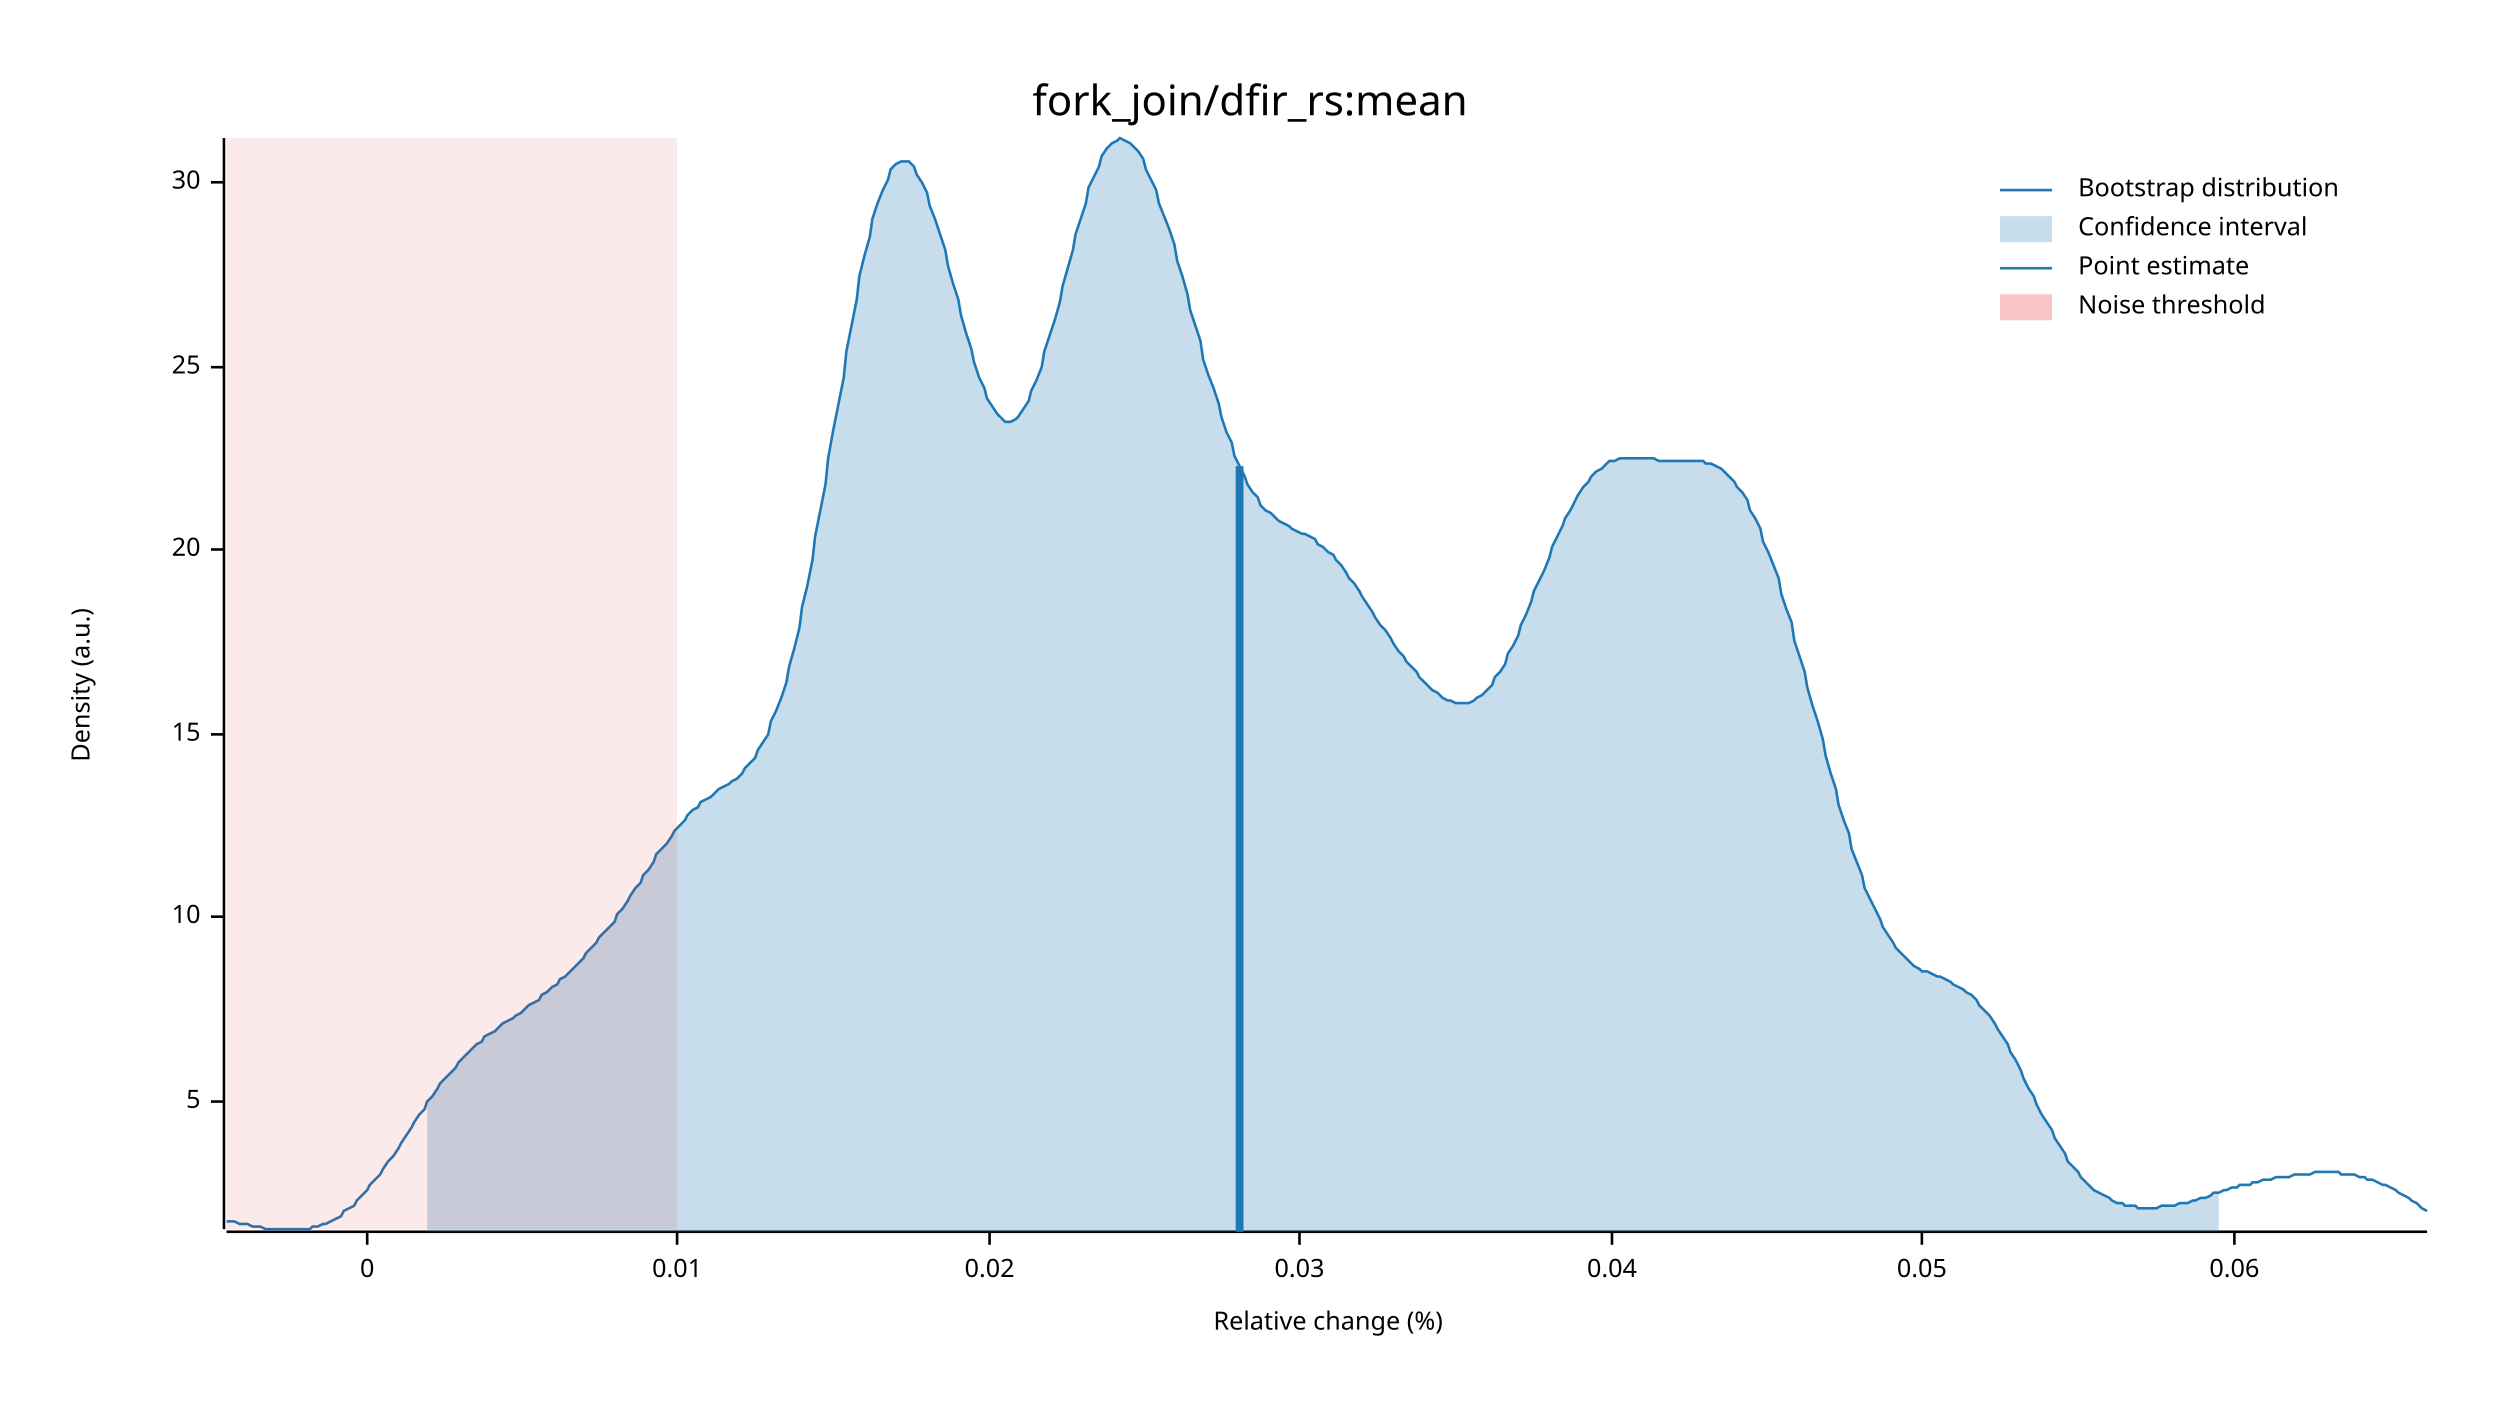
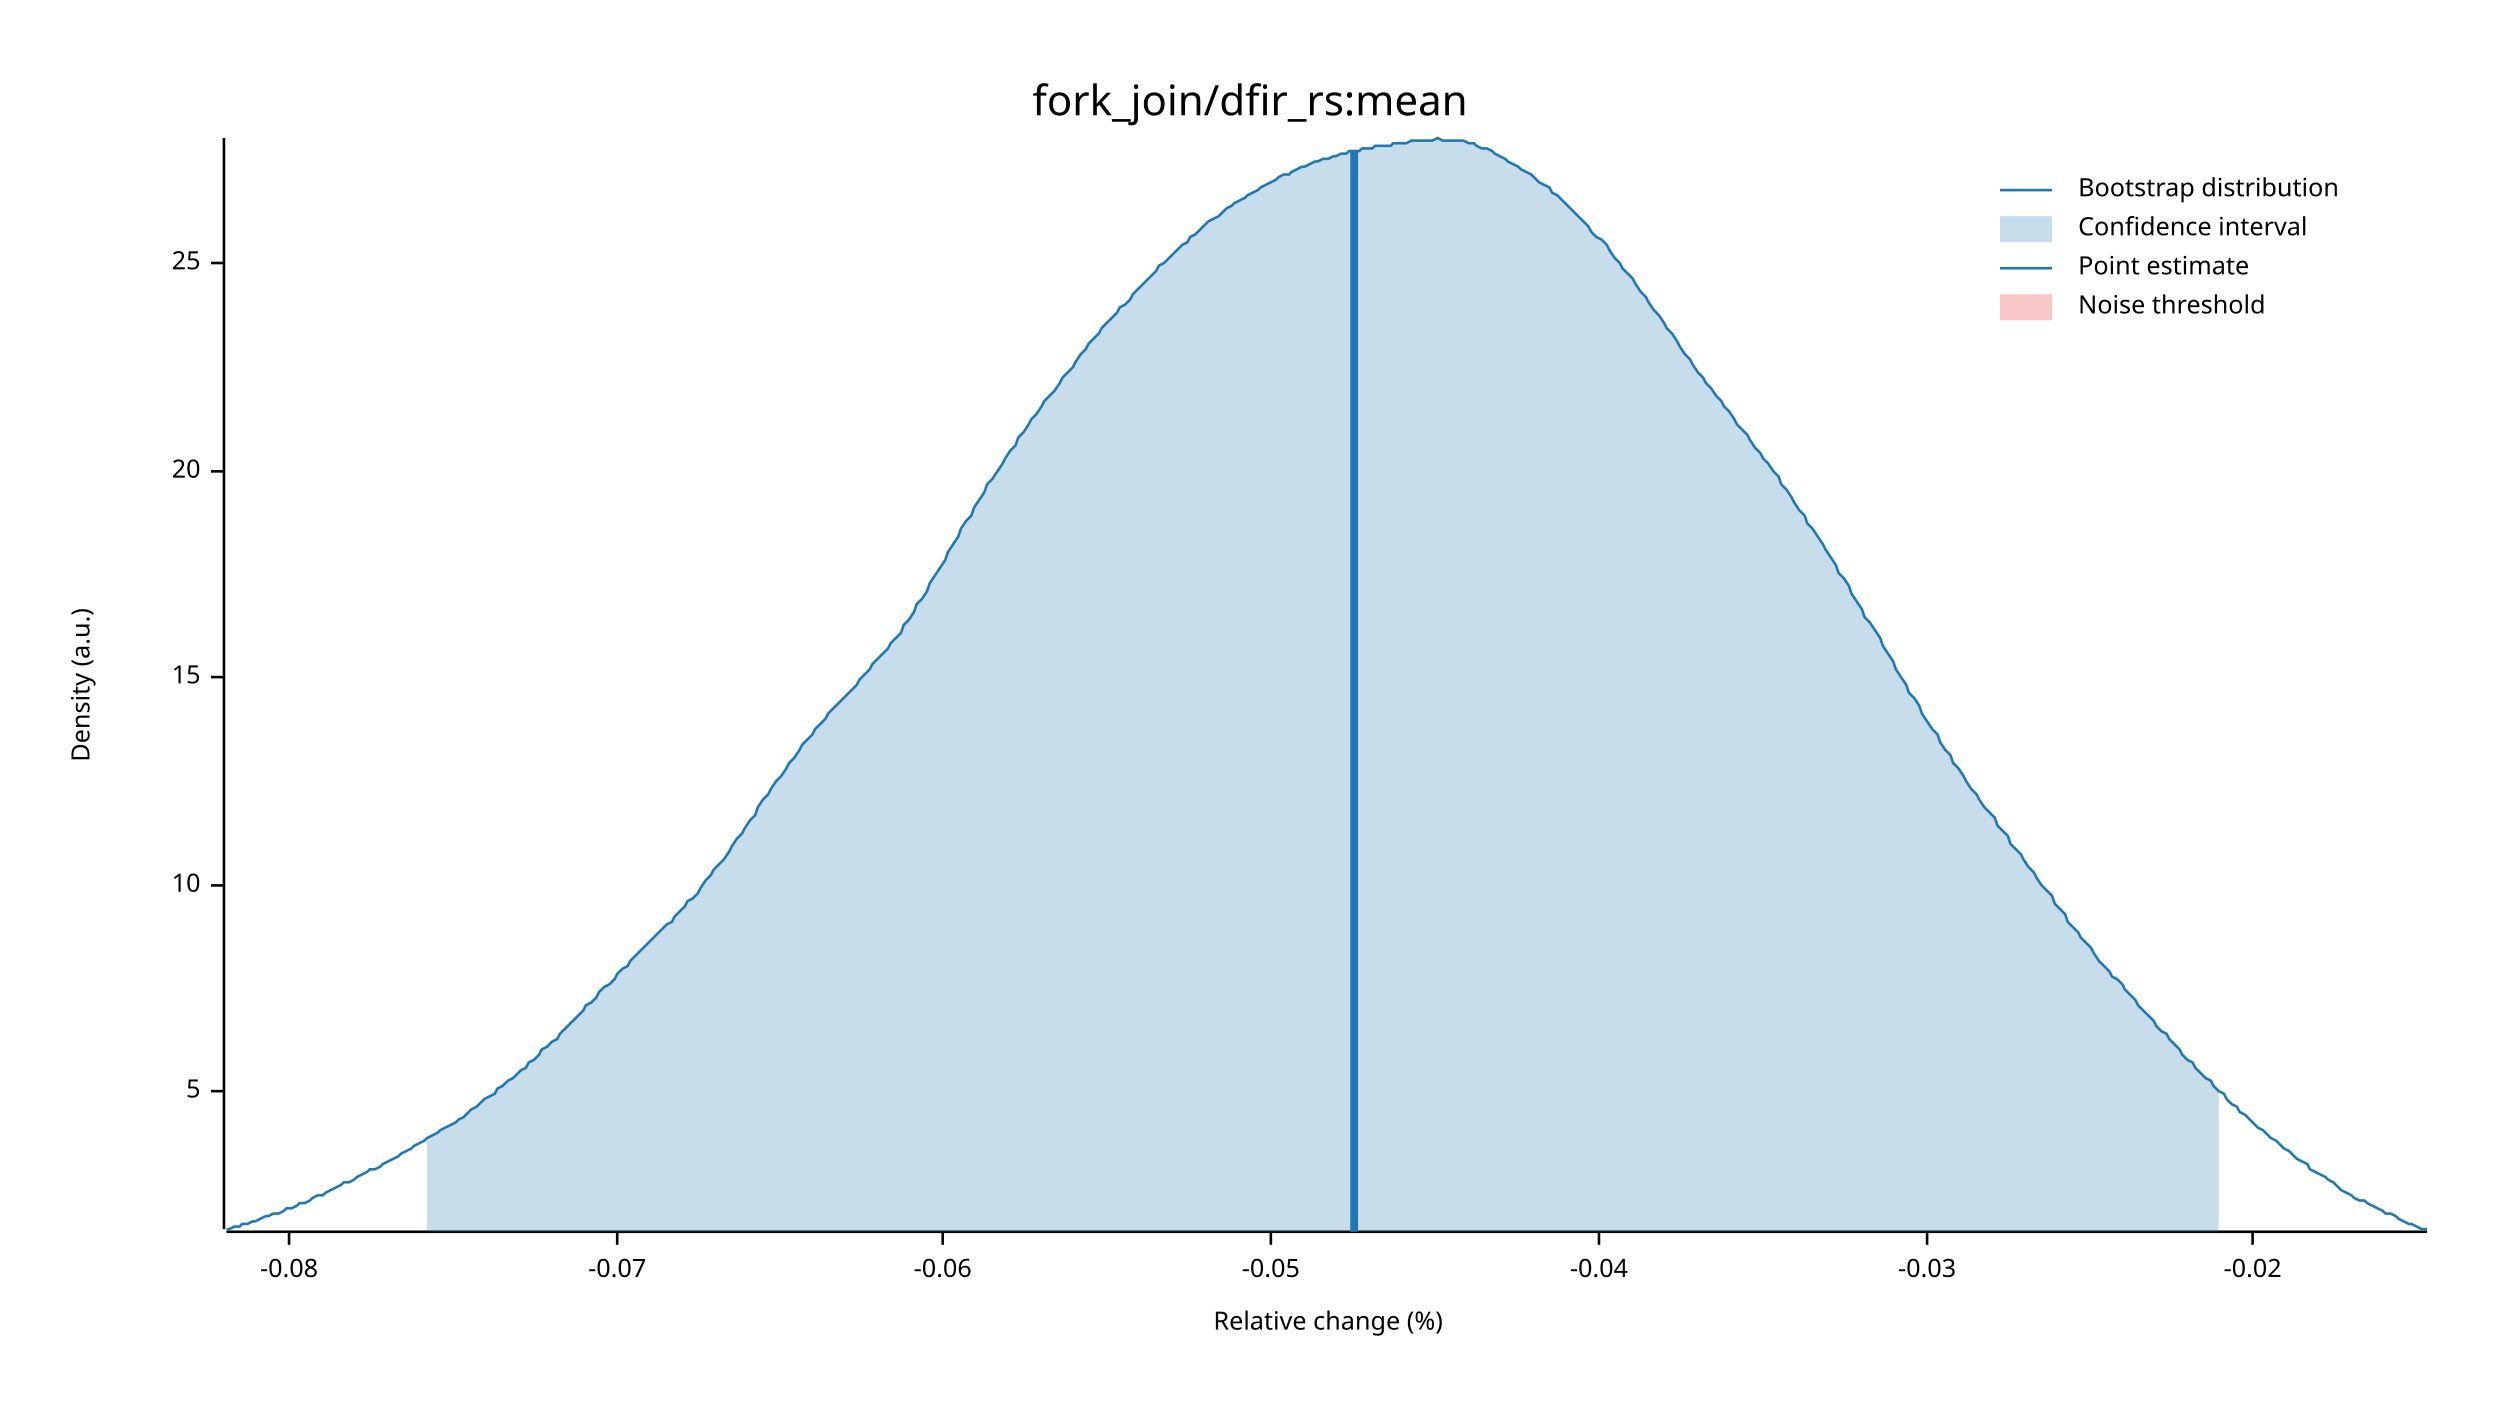
<svg xmlns="http://www.w3.org/2000/svg" width="960" height="540" viewBox="0 0 960 540">
  <text x="480" y="32" dy="0.76em" text-anchor="middle" font-family="sans-serif" font-size="16.129" opacity="1" fill="#000000">
fork_join/dfir_rs:mean
</text>
  <text x="27" y="263" dy="0.76em" text-anchor="middle" font-family="sans-serif" font-size="9.677" opacity="1" fill="#000000" transform="rotate(270, 27, 263)">
Density (a.u.)
</text>
  <text x="510" y="513" dy="-0.5ex" text-anchor="middle" font-family="sans-serif" font-size="9.677" opacity="1" fill="#000000">
Relative change (%)
</text>
  <polyline fill="none" opacity="1" stroke="#000000" stroke-width="1" points="86,53 86,472 " />
-   <text x="77" y="423" dy="0.5ex" text-anchor="end" font-family="sans-serif" font-size="9.677" opacity="1" fill="#000000">
+   <text x="77" y="419" dy="0.5ex" text-anchor="end" font-family="sans-serif" font-size="9.677" opacity="1" fill="#000000">
5
</text>
-   <polyline fill="none" opacity="1" stroke="#000000" stroke-width="1" points="81,423 86,423 " />
-   <text x="77" y="352" dy="0.5ex" text-anchor="end" font-family="sans-serif" font-size="9.677" opacity="1" fill="#000000">
+   <polyline fill="none" opacity="1" stroke="#000000" stroke-width="1" points="81,419 86,419 " />
+   <text x="77" y="340" dy="0.5ex" text-anchor="end" font-family="sans-serif" font-size="9.677" opacity="1" fill="#000000">
10
</text>
-   <polyline fill="none" opacity="1" stroke="#000000" stroke-width="1" points="81,352 86,352 " />
-   <text x="77" y="282" dy="0.5ex" text-anchor="end" font-family="sans-serif" font-size="9.677" opacity="1" fill="#000000">
+   <polyline fill="none" opacity="1" stroke="#000000" stroke-width="1" points="81,340 86,340 " />
+   <text x="77" y="260" dy="0.5ex" text-anchor="end" font-family="sans-serif" font-size="9.677" opacity="1" fill="#000000">
15
</text>
-   <polyline fill="none" opacity="1" stroke="#000000" stroke-width="1" points="81,282 86,282 " />
-   <text x="77" y="211" dy="0.5ex" text-anchor="end" font-family="sans-serif" font-size="9.677" opacity="1" fill="#000000">
+   <polyline fill="none" opacity="1" stroke="#000000" stroke-width="1" points="81,260 86,260 " />
+   <text x="77" y="181" dy="0.5ex" text-anchor="end" font-family="sans-serif" font-size="9.677" opacity="1" fill="#000000">
20
</text>
-   <polyline fill="none" opacity="1" stroke="#000000" stroke-width="1" points="81,211 86,211 " />
-   <text x="77" y="141" dy="0.5ex" text-anchor="end" font-family="sans-serif" font-size="9.677" opacity="1" fill="#000000">
+   <polyline fill="none" opacity="1" stroke="#000000" stroke-width="1" points="81,181 86,181 " />
+   <text x="77" y="101" dy="0.5ex" text-anchor="end" font-family="sans-serif" font-size="9.677" opacity="1" fill="#000000">
25
</text>
-   <polyline fill="none" opacity="1" stroke="#000000" stroke-width="1" points="81,141 86,141 " />
-   <text x="77" y="70" dy="0.5ex" text-anchor="end" font-family="sans-serif" font-size="9.677" opacity="1" fill="#000000">
- 30
+   <polyline fill="none" opacity="1" stroke="#000000" stroke-width="1" points="81,101 86,101 " />
+   <polyline fill="none" opacity="1" stroke="#000000" stroke-width="1" points="87,473 932,473 " />
+   <text x="111" y="483" dy="0.76em" text-anchor="middle" font-family="sans-serif" font-size="9.677" opacity="1" fill="#000000">
+ -0.08
</text>
-   <polyline fill="none" opacity="1" stroke="#000000" stroke-width="1" points="81,70 86,70 " />
-   <polyline fill="none" opacity="1" stroke="#000000" stroke-width="1" points="87,473 932,473 " />
-   <text x="141" y="483" dy="0.76em" text-anchor="middle" font-family="sans-serif" font-size="9.677" opacity="1" fill="#000000">
- 0
+   <polyline fill="none" opacity="1" stroke="#000000" stroke-width="1" points="111,473 111,478 " />
+   <text x="237" y="483" dy="0.76em" text-anchor="middle" font-family="sans-serif" font-size="9.677" opacity="1" fill="#000000">
+ -0.07
</text>
-   <polyline fill="none" opacity="1" stroke="#000000" stroke-width="1" points="141,473 141,478 " />
-   <text x="260" y="483" dy="0.76em" text-anchor="middle" font-family="sans-serif" font-size="9.677" opacity="1" fill="#000000">
- 0.01
+   <polyline fill="none" opacity="1" stroke="#000000" stroke-width="1" points="237,473 237,478 " />
+   <text x="362" y="483" dy="0.76em" text-anchor="middle" font-family="sans-serif" font-size="9.677" opacity="1" fill="#000000">
+ -0.06
</text>
-   <polyline fill="none" opacity="1" stroke="#000000" stroke-width="1" points="260,473 260,478 " />
-   <text x="380" y="483" dy="0.76em" text-anchor="middle" font-family="sans-serif" font-size="9.677" opacity="1" fill="#000000">
- 0.02
+   <polyline fill="none" opacity="1" stroke="#000000" stroke-width="1" points="362,473 362,478 " />
+   <text x="488" y="483" dy="0.76em" text-anchor="middle" font-family="sans-serif" font-size="9.677" opacity="1" fill="#000000">
+ -0.05
</text>
-   <polyline fill="none" opacity="1" stroke="#000000" stroke-width="1" points="380,473 380,478 " />
-   <text x="499" y="483" dy="0.76em" text-anchor="middle" font-family="sans-serif" font-size="9.677" opacity="1" fill="#000000">
- 0.03
+   <polyline fill="none" opacity="1" stroke="#000000" stroke-width="1" points="488,473 488,478 " />
+   <text x="614" y="483" dy="0.76em" text-anchor="middle" font-family="sans-serif" font-size="9.677" opacity="1" fill="#000000">
+ -0.04
</text>
-   <polyline fill="none" opacity="1" stroke="#000000" stroke-width="1" points="499,473 499,478 " />
-   <text x="619" y="483" dy="0.76em" text-anchor="middle" font-family="sans-serif" font-size="9.677" opacity="1" fill="#000000">
- 0.04
+   <polyline fill="none" opacity="1" stroke="#000000" stroke-width="1" points="614,473 614,478 " />
+   <text x="740" y="483" dy="0.76em" text-anchor="middle" font-family="sans-serif" font-size="9.677" opacity="1" fill="#000000">
+ -0.03
</text>
-   <polyline fill="none" opacity="1" stroke="#000000" stroke-width="1" points="619,473 619,478 " />
-   <text x="738" y="483" dy="0.76em" text-anchor="middle" font-family="sans-serif" font-size="9.677" opacity="1" fill="#000000">
- 0.05
+   <polyline fill="none" opacity="1" stroke="#000000" stroke-width="1" points="740,473 740,478 " />
+   <text x="865" y="483" dy="0.76em" text-anchor="middle" font-family="sans-serif" font-size="9.677" opacity="1" fill="#000000">
+ -0.02
</text>
-   <polyline fill="none" opacity="1" stroke="#000000" stroke-width="1" points="738,473 738,478 " />
-   <text x="858" y="483" dy="0.76em" text-anchor="middle" font-family="sans-serif" font-size="9.677" opacity="1" fill="#000000">
- 0.06
- </text>
-   <polyline fill="none" opacity="1" stroke="#000000" stroke-width="1" points="858,473 858,478 " />
-   <polyline fill="none" opacity="1" stroke="#1F78B4" stroke-width="1" points="87,469 88,469 90,469 92,470 93,470 95,470 97,471 98,471 100,471 102,472 103,472 105,472 107,472 109,472 110,472 112,472 114,472 115,472 117,472 119,472 120,471 122,471 124,470 125,470 127,469 129,468 131,467 132,465 134,464 136,463 137,461 139,459 141,457 142,455 144,453 146,451 147,449 149,446 151,444 153,441 154,439 156,436 158,433 159,431 161,428 163,426 164,423 166,421 168,418 169,416 171,414 173,412 175,410 176,408 178,406 180,404 181,403 183,401 185,400 186,398 188,397 190,396 191,395 193,393 195,392 197,391 198,390 200,389 202,387 203,386 205,385 207,384 208,382 210,381 212,379 214,378 215,376 217,375 219,373 220,372 222,370 224,368 225,366 227,364 229,362 230,360 232,358 234,356 236,354 237,351 239,349 241,346 242,344 244,341 246,339 247,336 249,334 251,331 252,328 254,326 256,324 258,321 259,319 261,317 263,315 264,313 266,311 268,310 269,308 271,307 273,306 274,305 276,303 278,302 280,301 281,300 283,299 285,297 286,295 288,293 290,291 291,288 293,285 295,282 296,277 298,273 300,268 302,262 303,256 305,249 307,241 308,233 310,225 312,215 313,206 315,196 317,186 318,176 320,165 322,155 324,145 325,135 327,125 329,115 330,106 332,98 334,91 335,84 337,78 339,73 341,69 342,65 344,63 346,62 347,62 349,62 351,64 352,67 354,70 356,74 357,79 359,84 361,90 363,96 364,102 366,109 368,115 369,121 371,128 373,134 374,139 376,145 378,149 379,153 381,156 383,159 385,161 386,162 388,162 390,161 391,160 393,157 395,154 396,150 398,146 400,141 401,135 403,129 405,123 407,116 408,110 410,103 412,96 413,90 415,84 417,78 418,72 420,68 422,64 423,60 425,57 427,55 429,54 430,53 432,54 434,55 435,56 437,58 439,61 440,65 442,69 444,73 445,78 447,83 449,88 451,94 452,100 454,106 456,113 457,119 459,125 461,131 462,138 464,144 466,149 468,155 469,160 471,166 473,170 474,175 476,179 478,183 479,186 481,189 483,191 484,194 486,196 488,197 490,199 491,200 493,201 495,202 496,203 498,204 500,205 501,205 503,206 505,207 506,209 508,210 510,212 512,213 513,215 515,217 517,220 518,222 520,224 522,227 523,229 525,232 527,235 528,237 530,240 532,242 534,245 535,247 537,250 539,252 540,254 542,256 544,258 545,260 547,262 549,264 550,265 552,266 554,268 556,269 557,269 559,270 561,270 562,270 564,270 566,269 567,268 569,267 571,265 573,263 574,260 576,258 578,255 579,251 581,248 583,244 584,240 586,236 588,231 589,227 591,223 593,219 595,214 596,210 598,206 600,202 601,199 603,196 605,192 606,190 608,187 610,185 611,183 613,181 615,180 617,178 618,177 620,177 622,176 623,176 625,176 627,176 628,176 630,176 632,176 633,176 635,176 637,177 639,177 640,177 642,177 644,177 645,177 647,177 649,177 650,177 652,177 654,177 655,178 657,178 659,179 661,180 662,181 664,183 666,185 667,187 669,189 671,192 672,196 674,199 676,203 677,208 679,212 681,217 683,222 684,228 686,234 688,239 689,246 691,252 693,258 694,264 696,271 698,277 700,284 701,290 703,297 705,303 706,309 708,315 710,320 711,326 713,331 715,336 716,341 718,345 720,349 722,353 723,356 725,359 727,362 728,364 730,366 732,368 733,369 735,371 737,372 738,373 740,373 742,374 744,375 745,375 747,376 749,377 750,378 752,379 754,380 755,381 757,382 759,384 760,386 762,388 764,390 766,393 767,395 769,398 771,401 772,404 774,407 776,411 777,414 779,418 781,421 782,424 784,428 786,431 788,434 789,437 791,440 793,443 794,446 796,448 798,450 799,452 801,454 803,456 804,457 806,458 808,459 810,460 811,461 813,462 815,462 816,463 818,463 820,463 821,464 823,464 825,464 827,464 828,464 830,463 832,463 833,463 835,463 837,462 838,462 840,462 842,461 843,461 845,460 847,460 849,459 850,458 852,458 854,457 855,457 857,456 859,456 860,455 862,455 864,455 865,454 867,454 869,453 871,453 872,453 874,452 876,452 877,452 879,452 881,451 882,451 884,451 886,451 887,451 889,450 891,450 893,450 894,450 896,450 898,450 899,451 901,451 903,451 904,451 906,452 908,452 909,453 911,453 913,454 915,455 916,455 918,456 920,457 921,458 923,459 925,460 926,461 928,462 930,464 932,465 " />
-   <polygon opacity="0.25" fill="#1F78B4" points="164,423 166,421 168,418 169,416 171,414 173,412 175,410 176,408 178,406 180,404 181,403 183,401 185,400 186,398 188,397 190,396 191,395 193,393 195,392 197,391 198,390 200,389 202,387 203,386 205,385 207,384 208,382 210,381 212,379 214,378 215,376 217,375 219,373 220,372 222,370 224,368 225,366 227,364 229,362 230,360 232,358 234,356 236,354 237,351 239,349 241,346 242,344 244,341 246,339 247,336 249,334 251,331 252,328 254,326 256,324 258,321 259,319 261,317 263,315 264,313 266,311 268,310 269,308 271,307 273,306 274,305 276,303 278,302 280,301 281,300 283,299 285,297 286,295 288,293 290,291 291,288 293,285 295,282 296,277 298,273 300,268 302,262 303,256 305,249 307,241 308,233 310,225 312,215 313,206 315,196 317,186 318,176 320,165 322,155 324,145 325,135 327,125 329,115 330,106 332,98 334,91 335,84 337,78 339,73 341,69 342,65 344,63 346,62 347,62 349,62 351,64 352,67 354,70 356,74 357,79 359,84 361,90 363,96 364,102 366,109 368,115 369,121 371,128 373,134 374,139 376,145 378,149 379,153 381,156 383,159 385,161 386,162 388,162 390,161 391,160 393,157 395,154 396,150 398,146 400,141 401,135 403,129 405,123 407,116 408,110 410,103 412,96 413,90 415,84 417,78 418,72 420,68 422,64 423,60 425,57 427,55 429,54 430,53 432,54 434,55 435,56 437,58 439,61 440,65 442,69 444,73 445,78 447,83 449,88 451,94 452,100 454,106 456,113 457,119 459,125 461,131 462,138 464,144 466,149 468,155 469,160 471,166 473,170 474,175 476,179 478,183 479,186 481,189 483,191 484,194 486,196 488,197 490,199 491,200 493,201 495,202 496,203 498,204 500,205 501,205 503,206 505,207 506,209 508,210 510,212 512,213 513,215 515,217 517,220 518,222 520,224 522,227 523,229 525,232 527,235 528,237 530,240 532,242 534,245 535,247 537,250 539,252 540,254 542,256 544,258 545,260 547,262 549,264 550,265 552,266 554,268 556,269 557,269 559,270 561,270 562,270 564,270 566,269 567,268 569,267 571,265 573,263 574,260 576,258 578,255 579,251 581,248 583,244 584,240 586,236 588,231 589,227 591,223 593,219 595,214 596,210 598,206 600,202 601,199 603,196 605,192 606,190 608,187 610,185 611,183 613,181 615,180 617,178 618,177 620,177 622,176 623,176 625,176 627,176 628,176 630,176 632,176 633,176 635,176 637,177 639,177 640,177 642,177 644,177 645,177 647,177 649,177 650,177 652,177 654,177 655,178 657,178 659,179 661,180 662,181 664,183 666,185 667,187 669,189 671,192 672,196 674,199 676,203 677,208 679,212 681,217 683,222 684,228 686,234 688,239 689,246 691,252 693,258 694,264 696,271 698,277 700,284 701,290 703,297 705,303 706,309 708,315 710,320 711,326 713,331 715,336 716,341 718,345 720,349 722,353 723,356 725,359 727,362 728,364 730,366 732,368 733,369 735,371 737,372 738,373 740,373 742,374 744,375 745,375 747,376 749,377 750,378 752,379 754,380 755,381 757,382 759,384 760,386 762,388 764,390 766,393 767,395 769,398 771,401 772,404 774,407 776,411 777,414 779,418 781,421 782,424 784,428 786,431 788,434 789,437 791,440 793,443 794,446 796,448 798,450 799,452 801,454 803,456 804,457 806,458 808,459 810,460 811,461 813,462 815,462 816,463 818,463 820,463 821,464 823,464 825,464 827,464 828,464 830,463 832,463 833,463 835,463 837,462 838,462 840,462 842,461 843,461 845,460 847,460 849,459 850,458 852,458 852,473 164,473 " />
-   <polyline fill="none" opacity="1" stroke="#1F78B4" stroke-width="3" points="476,473 476,179 " />
-   <rect x="87" y="53" width="173" height="419" opacity="0.1" fill="#E31A1C" stroke="none" />
+   <polyline fill="none" opacity="1" stroke="#000000" stroke-width="1" points="865,473 865,478 " />
+   <polyline fill="none" opacity="1" stroke="#1F78B4" stroke-width="1" points="87,472 88,472 90,471 92,471 93,470 95,470 97,469 98,469 100,468 102,467 103,467 105,466 107,466 109,465 110,464 112,464 114,463 115,462 117,462 119,461 120,460 122,459 124,459 125,458 127,457 129,456 131,455 132,454 134,454 136,453 137,452 139,451 141,450 142,449 144,449 146,448 147,447 149,446 151,445 153,444 154,443 156,442 158,441 159,440 161,439 163,438 164,437 166,436 168,435 169,434 171,433 173,432 175,431 176,430 178,429 180,427 181,426 183,425 185,423 186,422 188,421 190,420 191,418 193,417 195,415 197,414 198,413 200,411 202,410 203,408 205,407 207,405 208,403 210,402 212,400 214,399 215,397 217,395 219,393 220,392 222,390 224,388 225,386 227,385 229,383 230,381 232,379 234,378 236,376 237,374 239,372 241,371 242,369 244,367 246,365 247,364 249,362 251,360 252,359 254,357 256,355 258,354 259,352 261,350 263,348 264,346 266,345 268,343 269,341 271,338 273,336 274,334 276,332 278,330 280,327 281,325 283,322 285,320 286,318 288,315 290,313 291,310 293,307 295,305 296,303 298,300 300,298 302,295 303,293 305,291 307,288 308,286 310,284 312,282 313,280 315,278 317,276 318,274 320,272 322,270 324,268 325,267 327,265 329,263 330,261 332,259 334,257 335,255 337,253 339,251 341,249 342,247 344,245 346,243 347,240 349,238 351,235 352,232 354,230 356,227 357,224 359,221 361,218 363,215 364,212 366,209 368,206 369,203 371,200 373,198 374,195 376,192 378,189 379,186 381,184 383,181 385,178 386,176 388,173 390,171 391,168 393,166 395,163 396,161 398,159 400,156 401,154 403,152 405,150 407,147 408,145 410,143 412,141 413,139 415,136 417,134 418,132 420,130 422,128 423,126 425,124 427,122 429,120 430,118 432,117 434,115 435,113 437,111 439,109 440,108 442,106 444,104 445,102 447,101 449,99 451,97 452,96 454,94 456,93 457,91 459,90 461,88 462,87 464,85 466,84 468,83 469,82 471,80 473,79 474,78 476,77 478,76 479,75 481,74 483,73 484,72 486,71 488,70 490,69 491,68 493,67 495,67 496,66 498,65 500,64 501,64 503,63 505,62 506,62 508,61 510,61 512,60 513,60 515,59 517,59 518,58 520,58 522,58 523,57 525,57 527,57 528,56 530,56 532,56 534,56 535,55 537,55 539,55 540,55 542,54 544,54 545,54 547,54 549,54 550,54 552,53 554,54 556,54 557,54 559,54 561,54 562,54 564,55 566,55 567,56 569,57 571,57 573,58 574,59 576,60 578,61 579,62 581,63 583,64 584,65 586,66 588,67 589,68 591,70 593,71 595,72 596,74 598,75 600,77 601,78 603,80 605,82 606,83 608,85 610,87 611,89 613,91 615,92 617,94 618,96 620,99 622,101 623,103 625,105 627,107 628,109 630,112 632,114 633,116 635,119 637,121 639,124 640,126 642,128 644,131 645,133 647,136 649,138 650,140 652,143 654,145 655,147 657,149 659,152 661,154 662,156 664,158 666,161 667,163 669,165 671,167 672,169 674,172 676,174 677,176 679,178 681,181 683,183 684,186 686,188 688,191 689,193 691,196 693,198 694,201 696,203 698,206 700,209 701,211 703,214 705,217 706,220 708,222 710,225 711,228 713,231 715,234 716,237 718,239 720,242 722,245 723,248 725,251 727,254 728,257 730,260 732,263 733,266 735,268 737,271 738,274 740,277 742,280 744,282 745,285 747,288 749,290 750,293 752,295 754,298 755,300 757,303 759,305 760,307 762,310 764,312 766,314 767,317 769,319 771,321 772,324 774,326 776,328 777,330 779,333 781,335 782,337 784,340 786,342 788,344 789,347 791,349 793,351 794,354 796,356 798,358 799,360 801,362 803,364 804,366 806,369 808,371 810,373 811,375 813,376 815,378 816,380 818,382 820,384 821,386 823,388 825,390 827,392 828,394 830,396 832,397 833,399 835,401 837,403 838,405 840,407 842,408 843,410 845,412 847,414 849,415 850,417 852,419 854,420 855,422 857,424 859,425 860,427 862,428 864,430 865,431 867,433 869,434 871,436 872,437 874,438 876,440 877,441 879,442 881,444 882,445 884,446 886,447 887,449 889,450 891,451 893,452 894,453 896,454 898,456 899,457 901,458 903,459 904,460 906,461 908,461 909,462 911,463 913,464 915,465 916,466 918,466 920,467 921,468 923,469 925,470 926,470 928,471 930,472 932,472 " />
+   <polygon opacity="0.25" fill="#1F78B4" points="164,437 166,436 168,435 169,434 171,433 173,432 175,431 176,430 178,429 180,427 181,426 183,425 185,423 186,422 188,421 190,420 191,418 193,417 195,415 197,414 198,413 200,411 202,410 203,408 205,407 207,405 208,403 210,402 212,400 214,399 215,397 217,395 219,393 220,392 222,390 224,388 225,386 227,385 229,383 230,381 232,379 234,378 236,376 237,374 239,372 241,371 242,369 244,367 246,365 247,364 249,362 251,360 252,359 254,357 256,355 258,354 259,352 261,350 263,348 264,346 266,345 268,343 269,341 271,338 273,336 274,334 276,332 278,330 280,327 281,325 283,322 285,320 286,318 288,315 290,313 291,310 293,307 295,305 296,303 298,300 300,298 302,295 303,293 305,291 307,288 308,286 310,284 312,282 313,280 315,278 317,276 318,274 320,272 322,270 324,268 325,267 327,265 329,263 330,261 332,259 334,257 335,255 337,253 339,251 341,249 342,247 344,245 346,243 347,240 349,238 351,235 352,232 354,230 356,227 357,224 359,221 361,218 363,215 364,212 366,209 368,206 369,203 371,200 373,198 374,195 376,192 378,189 379,186 381,184 383,181 385,178 386,176 388,173 390,171 391,168 393,166 395,163 396,161 398,159 400,156 401,154 403,152 405,150 407,147 408,145 410,143 412,141 413,139 415,136 417,134 418,132 420,130 422,128 423,126 425,124 427,122 429,120 430,118 432,117 434,115 435,113 437,111 439,109 440,108 442,106 444,104 445,102 447,101 449,99 451,97 452,96 454,94 456,93 457,91 459,90 461,88 462,87 464,85 466,84 468,83 469,82 471,80 473,79 474,78 476,77 478,76 479,75 481,74 483,73 484,72 486,71 488,70 490,69 491,68 493,67 495,67 496,66 498,65 500,64 501,64 503,63 505,62 506,62 508,61 510,61 512,60 513,60 515,59 517,59 518,58 520,58 522,58 523,57 525,57 527,57 528,56 530,56 532,56 534,56 535,55 537,55 539,55 540,55 542,54 544,54 545,54 547,54 549,54 550,54 552,53 554,54 556,54 557,54 559,54 561,54 562,54 564,55 566,55 567,56 569,57 571,57 573,58 574,59 576,60 578,61 579,62 581,63 583,64 584,65 586,66 588,67 589,68 591,70 593,71 595,72 596,74 598,75 600,77 601,78 603,80 605,82 606,83 608,85 610,87 611,89 613,91 615,92 617,94 618,96 620,99 622,101 623,103 625,105 627,107 628,109 630,112 632,114 633,116 635,119 637,121 639,124 640,126 642,128 644,131 645,133 647,136 649,138 650,140 652,143 654,145 655,147 657,149 659,152 661,154 662,156 664,158 666,161 667,163 669,165 671,167 672,169 674,172 676,174 677,176 679,178 681,181 683,183 684,186 686,188 688,191 689,193 691,196 693,198 694,201 696,203 698,206 700,209 701,211 703,214 705,217 706,220 708,222 710,225 711,228 713,231 715,234 716,237 718,239 720,242 722,245 723,248 725,251 727,254 728,257 730,260 732,263 733,266 735,268 737,271 738,274 740,277 742,280 744,282 745,285 747,288 749,290 750,293 752,295 754,298 755,300 757,303 759,305 760,307 762,310 764,312 766,314 767,317 769,319 771,321 772,324 774,326 776,328 777,330 779,333 781,335 782,337 784,340 786,342 788,344 789,347 791,349 793,351 794,354 796,356 798,358 799,360 801,362 803,364 804,366 806,369 808,371 810,373 811,375 813,376 815,378 816,380 818,382 820,384 821,386 823,388 825,390 827,392 828,394 830,396 832,397 833,399 835,401 837,403 838,405 840,407 842,408 843,410 845,412 847,414 849,415 850,417 852,419 852,473 164,473 " />
+   <polyline fill="none" opacity="1" stroke="#1F78B4" stroke-width="3" points="520,473 520,58 " />
+   <rect x="509" y="53" width="0" height="419" opacity="0.1" fill="#E31A1C" stroke="none" />
  <text x="798" y="68" dy="0.76em" text-anchor="start" font-family="sans-serif" font-size="9.677" opacity="1" fill="#000000">
Bootstrap distribution
</text>
  <text x="798" y="83" dy="0.76em" text-anchor="start" font-family="sans-serif" font-size="9.677" opacity="1" fill="#000000">
Confidence interval
</text>
  <text x="798" y="98" dy="0.76em" text-anchor="start" font-family="sans-serif" font-size="9.677" opacity="1" fill="#000000">
Point estimate
</text>
  <text x="798" y="113" dy="0.76em" text-anchor="start" font-family="sans-serif" font-size="9.677" opacity="1" fill="#000000">
Noise threshold
</text>
  <polyline fill="none" opacity="1" stroke="#1F78B4" stroke-width="1" points="768,73 788,73 " />
  <rect x="768" y="83" width="20" height="10" opacity="0.25" fill="#1F78B4" stroke="none" />
  <polyline fill="none" opacity="1" stroke="#1F78B4" stroke-width="1" points="768,103 788,103 " />
  <rect x="768" y="113" width="20" height="10" opacity="0.25" fill="#E31A1C" stroke="none" />
</svg>
